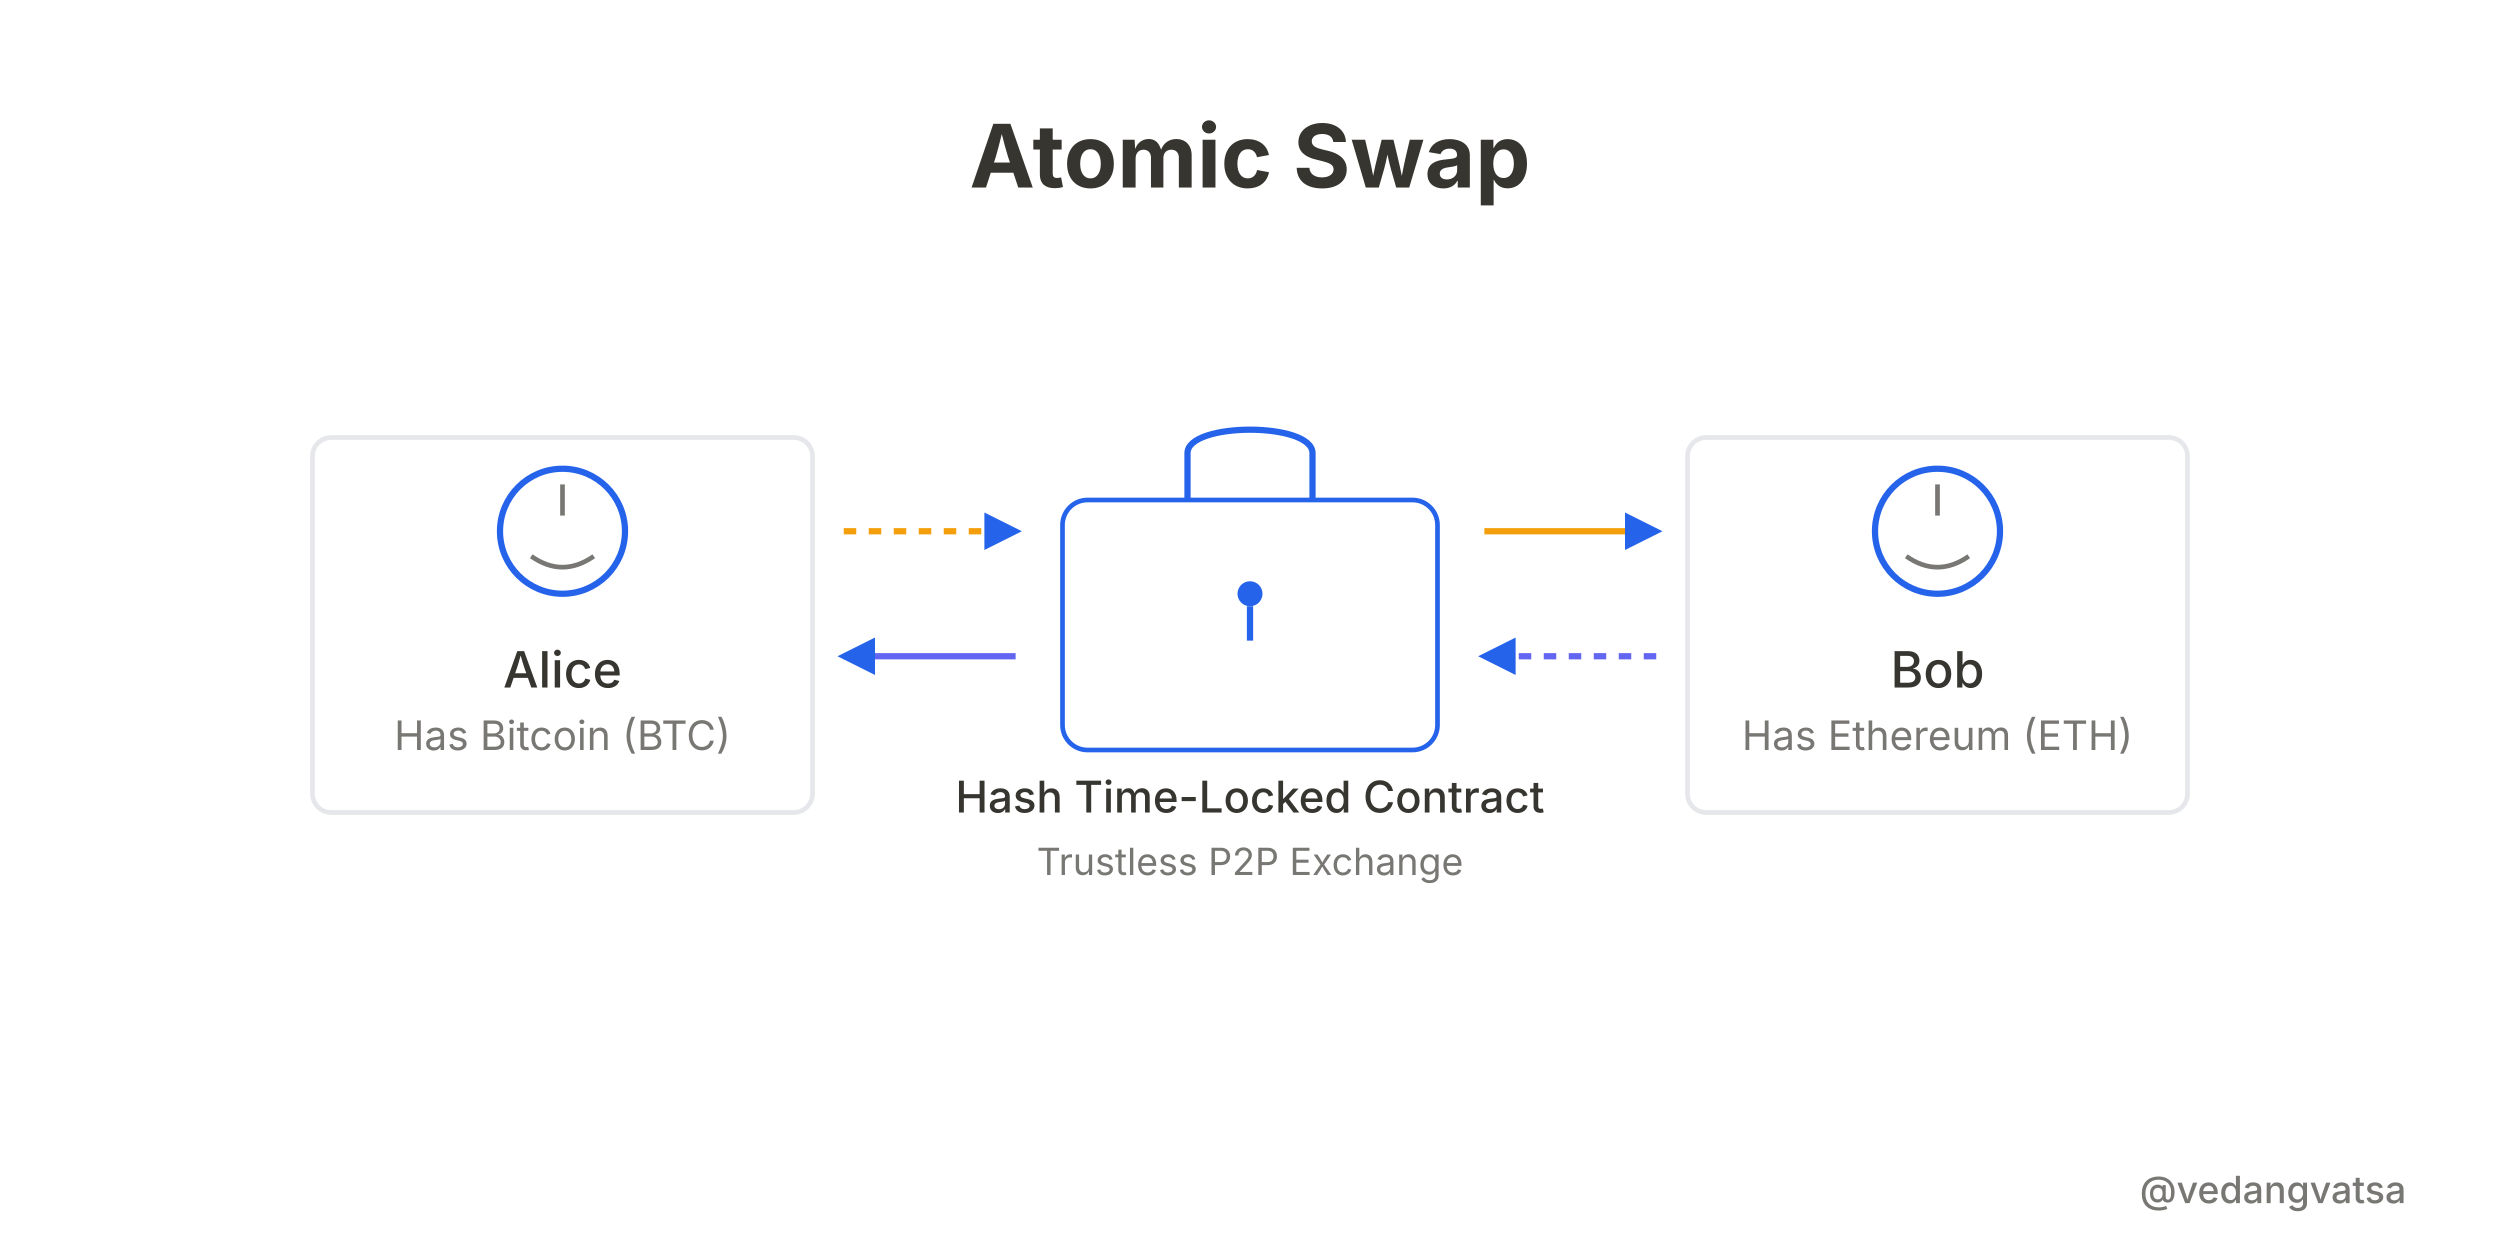
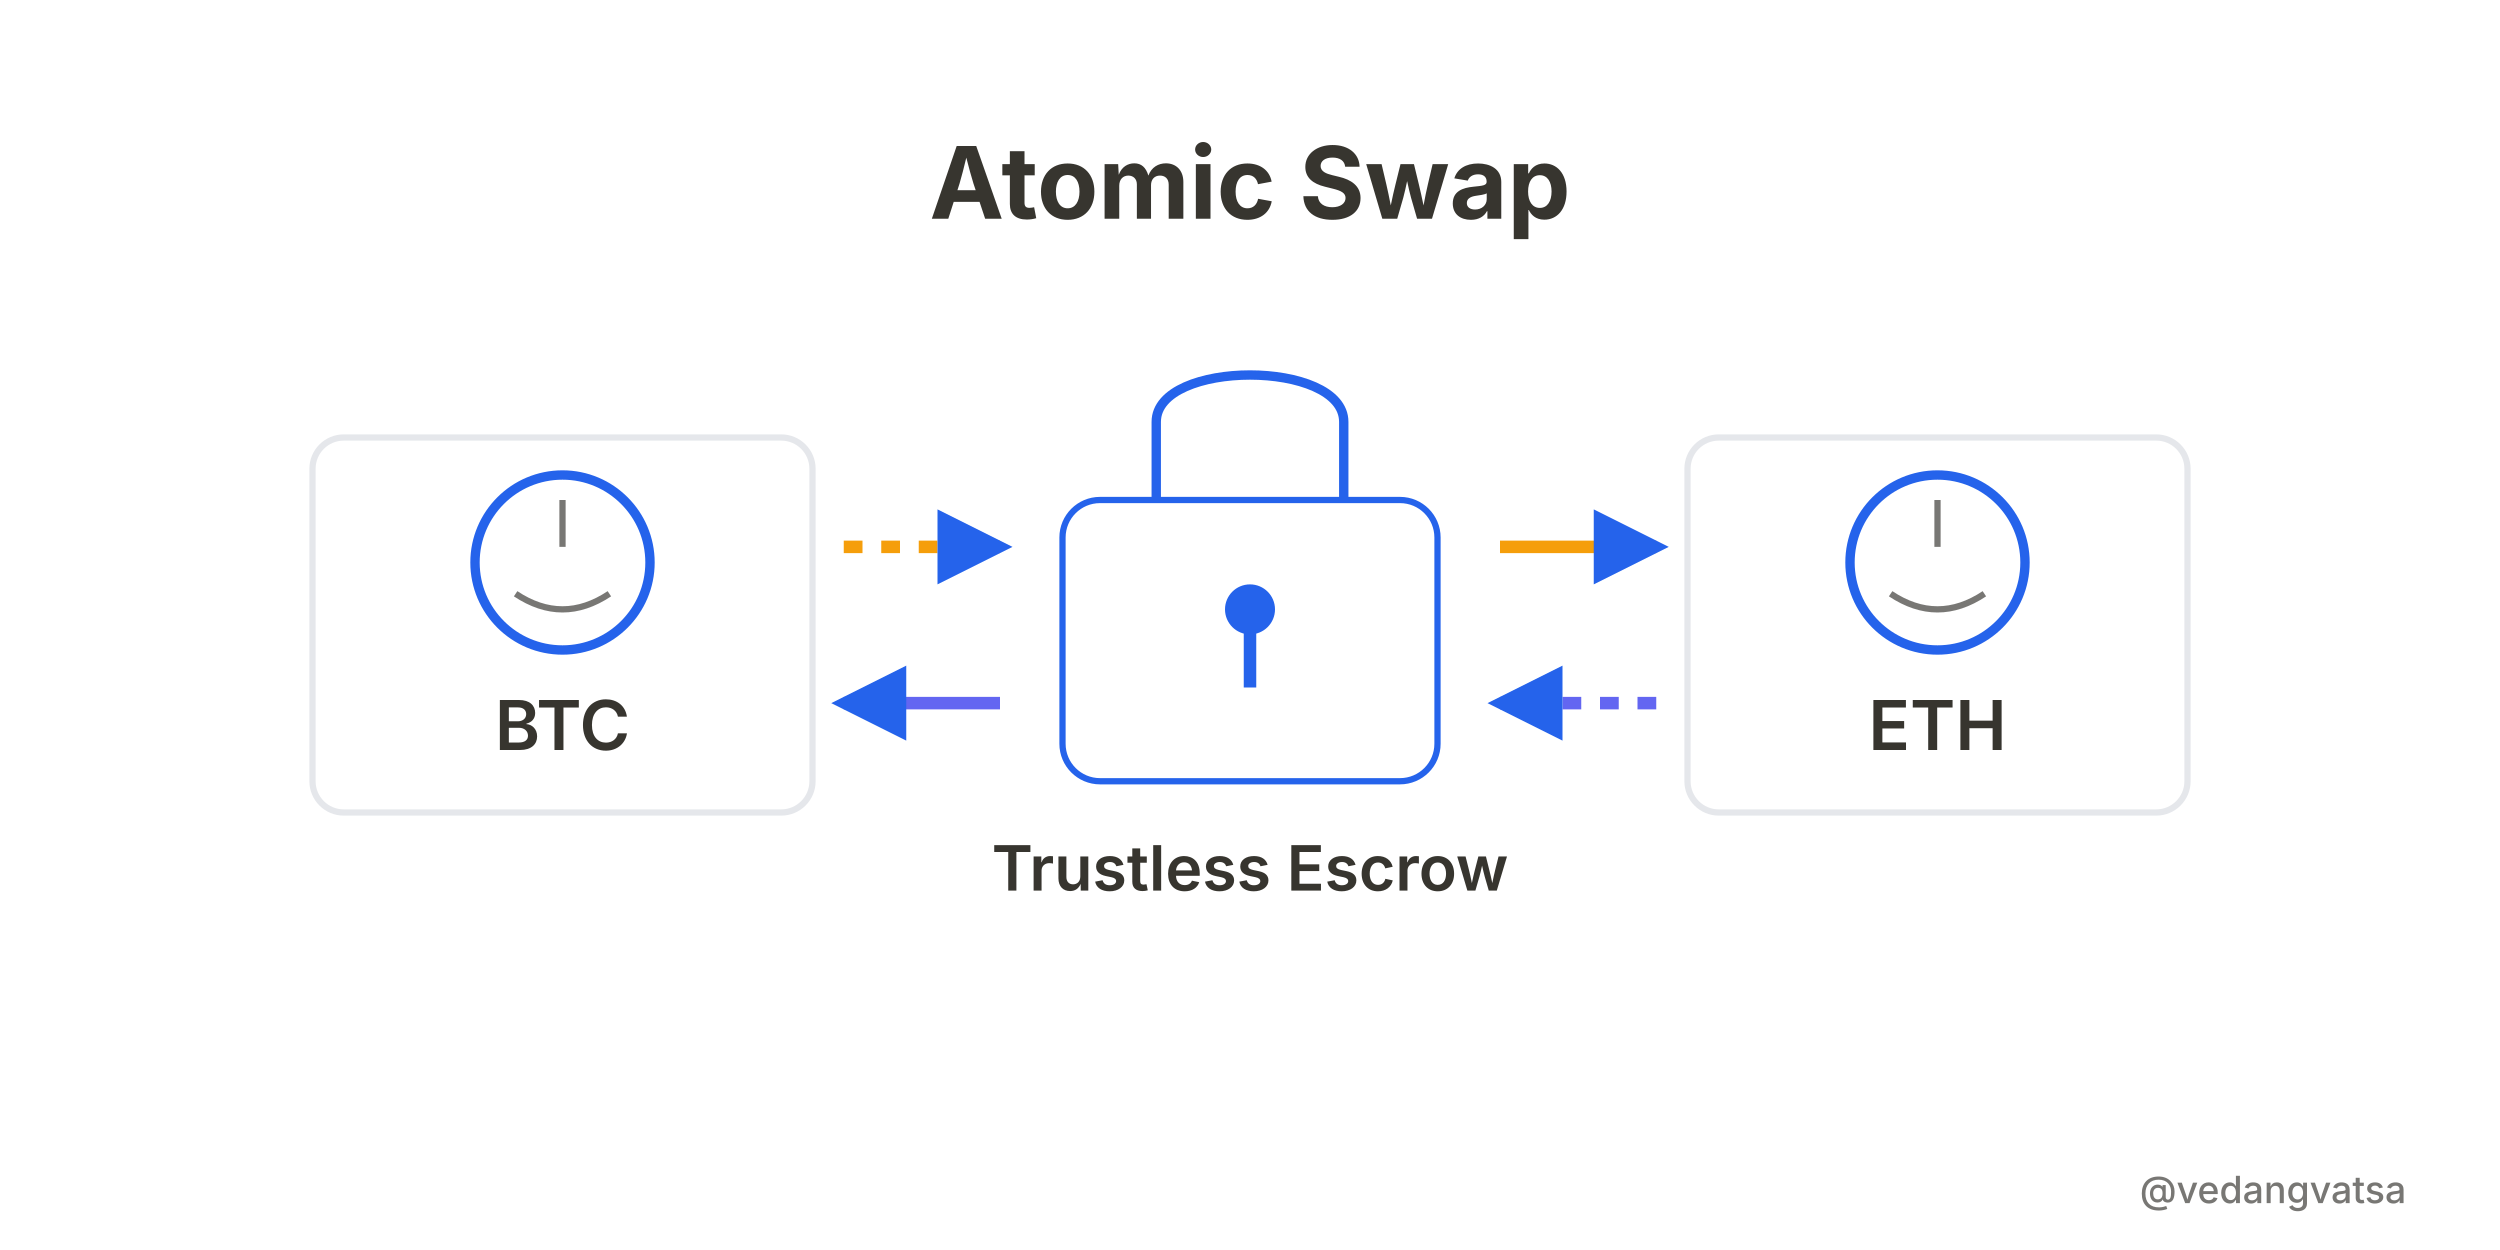
<svg xmlns="http://www.w3.org/2000/svg" viewBox="0 0 800 400" width="800" height="400" style="background-color:#ffffff">
  <defs>
    <marker id="arrow" markerWidth="6" markerHeight="6" refX="5" refY="3" orient="auto">
      <path d="M 0 0 L 6 3 L 0 6 z" fill="#2563eb" />
    </marker>
  </defs>
  <rect width="800" height="400" fill="#ffffff" />
  <g>
-     <text x="400" y="60" font-family="'Inter',sans-serif" font-weight="700" font-size="28" fill="#37352f" text-anchor="middle">Atomic Swap</text>
-     <rect x="100" y="140" width="160" height="120" rx="6" fill="#ffffff" stroke="#e5e7eb" stroke-width="1.5" />
-     <circle cx="180" cy="170" r="20" fill="#ffffff" stroke="#2563eb" stroke-width="2" />
-     <path d="M 170 178 Q 180 185 190 178 M 180 155 L 180 165" stroke="#787774" stroke-width="1.5" fill="none" />
-     <text x="180" y="220" font-family="'Inter',sans-serif" font-weight="500" font-size="16" fill="#37352f" text-anchor="middle">Alice</text>
-     <text x="180" y="240" font-family="'Inter',sans-serif" font-weight="400" font-size="13" fill="#787774" text-anchor="middle">Has Bitcoin (BTC)</text>
-     <rect x="540" y="140" width="160" height="120" rx="6" fill="#ffffff" stroke="#e5e7eb" stroke-width="1.5" />
-     <circle cx="620" cy="170" r="20" fill="#ffffff" stroke="#2563eb" stroke-width="2" />
-     <path d="M 610 178 Q 620 185 630 178 M 620 155 L 620 165" stroke="#787774" stroke-width="1.5" fill="none" />
-     <text x="620" y="220" font-family="'Inter',sans-serif" font-weight="500" font-size="16" fill="#37352f" text-anchor="middle">Bob</text>
-     <text x="620" y="240" font-family="'Inter',sans-serif" font-weight="400" font-size="13" fill="#787774" text-anchor="middle">Has Ethereum (ETH)</text>
-     <rect x="340" y="160" width="120" height="80" rx="8" fill="#ffffff" stroke="#2563eb" stroke-width="1.5" />
-     <path d="M 380 160 L 380 145 C 380 135, 420 135, 420 145 L 420 160" fill="none" stroke="#2563eb" stroke-width="2" />
-     <circle cx="400" cy="190" r="4" fill="#2563eb" />
-     <path d="M 400 194 L 400 205" stroke="#2563eb" stroke-width="2" />
-     <text x="400" y="260" font-family="'Inter',sans-serif" font-weight="500" font-size="14" fill="#37352f" text-anchor="middle">Hash Time-Locked Contract</text>
-     <text x="400" y="280" font-family="'Inter',sans-serif" font-weight="400" font-size="12" fill="#787774" text-anchor="middle">Trustless P2P Exchange</text>
-     <path d="M 270 170 L 325 170" fill="none" stroke="#f59e0b" stroke-width="2" marker-end="url(#arrow)" stroke-dasharray="4 4" />
-     <path d="M 530 210 L 475 210" fill="none" stroke="#6366f1" stroke-width="2" marker-end="url(#arrow)" stroke-dasharray="4 4" />
-     <path d="M 325 210 L 270 210" fill="none" stroke="#6366f1" stroke-width="2" marker-end="url(#arrow)" />
-     <path d="M 475 170 L 530 170" fill="none" stroke="#f59e0b" stroke-width="2" marker-end="url(#arrow)" />
+     <text x="400" y="70" font-family="'Inter',sans-serif" font-weight="700" font-size="32" fill="#37352f" text-anchor="middle">Atomic Swap</text>
+     <rect x="100" y="140" width="160" height="120" rx="10" fill="#ffffff" stroke="#e5e7eb" stroke-width="2" />
+     <circle cx="180" cy="180" r="28" fill="#ffffff" stroke="#2563eb" stroke-width="3" />
+     <path d="M 165 190 Q 180 200 195 190 M 180 160 L 180 175" stroke="#787774" stroke-width="2" fill="none" />
+     <text x="180" y="240" font-family="'Inter',sans-serif" font-weight="600" font-size="22" fill="#37352f" text-anchor="middle">BTC</text>
+     <rect x="540" y="140" width="160" height="120" rx="10" fill="#ffffff" stroke="#e5e7eb" stroke-width="2" />
+     <circle cx="620" cy="180" r="28" fill="#ffffff" stroke="#2563eb" stroke-width="3" />
+     <path d="M 605 190 Q 620 200 635 190 M 620 160 L 620 175" stroke="#787774" stroke-width="2" fill="none" />
+     <text x="620" y="240" font-family="'Inter',sans-serif" font-weight="600" font-size="22" fill="#37352f" text-anchor="middle">ETH</text>
+     <rect x="340" y="160" width="120" height="90" rx="12" fill="#ffffff" stroke="#2563eb" stroke-width="2" />
+     <path d="M 370 160 L 370 135 C 370 115, 430 115, 430 135 L 430 160" fill="none" stroke="#2563eb" stroke-width="3" />
+     <circle cx="400" cy="195" r="8" fill="#2563eb" />
+     <path d="M 400 200 L 400 220" stroke="#2563eb" stroke-width="4" />
+     <text x="400" y="285" font-family="'Inter',sans-serif" font-weight="600" font-size="20" fill="#37352f" text-anchor="middle">Trustless Escrow</text>
+     <path d="M 270 175 L 320 175" fill="none" stroke="#f59e0b" stroke-width="4" marker-end="url(#arrow)" stroke-dasharray="6 6" />
+     <path d="M 530 225 L 480 225" fill="none" stroke="#6366f1" stroke-width="4" marker-end="url(#arrow)" stroke-dasharray="6 6" />
+     <path d="M 320 225 L 270 225" fill="none" stroke="#6366f1" stroke-width="4" marker-end="url(#arrow)" />
+     <path d="M 480 175 L 530 175" fill="none" stroke="#f59e0b" stroke-width="4" marker-end="url(#arrow)" />
  </g>
  <rect x="0" y="360" width="800" height="40" fill="#ffffff" opacity="0.9" />
  <text x="770" y="385" font-family="'Inter',sans-serif" font-weight="500" font-size="12" fill="#787774" text-anchor="end">@vedangvatsa</text>
</svg>
